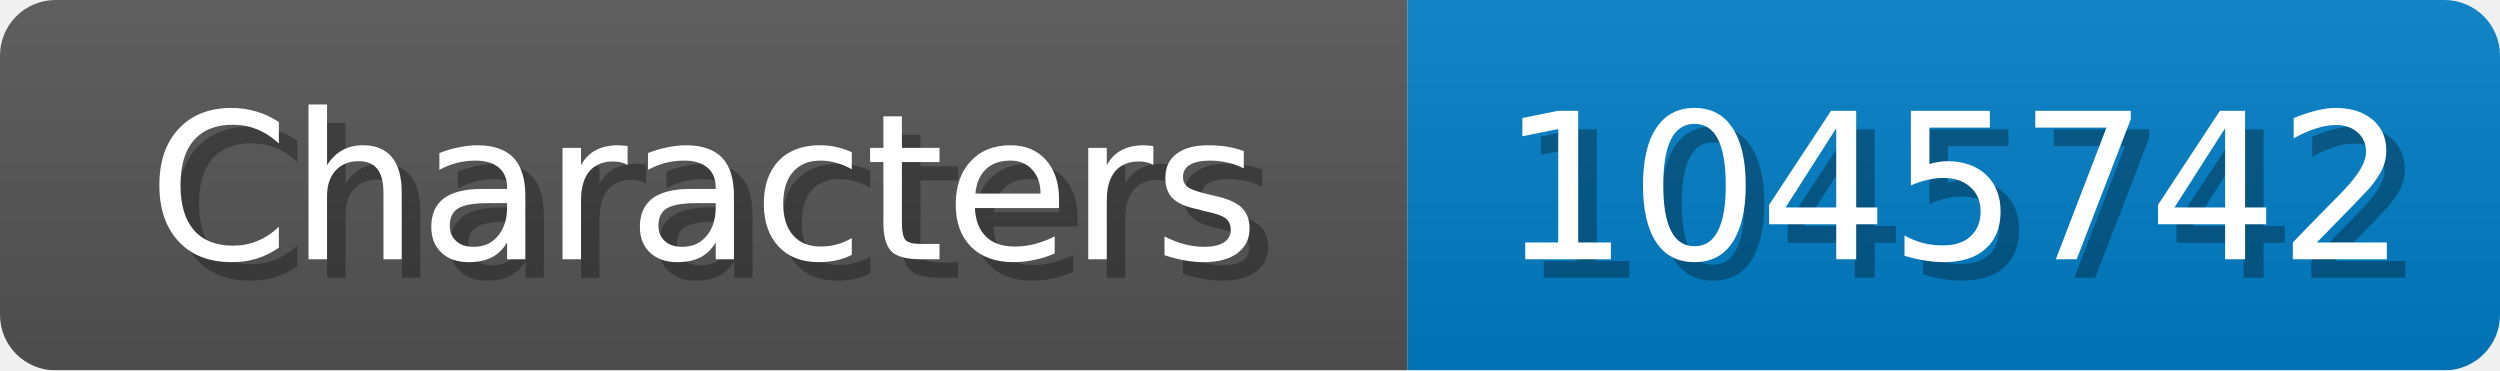
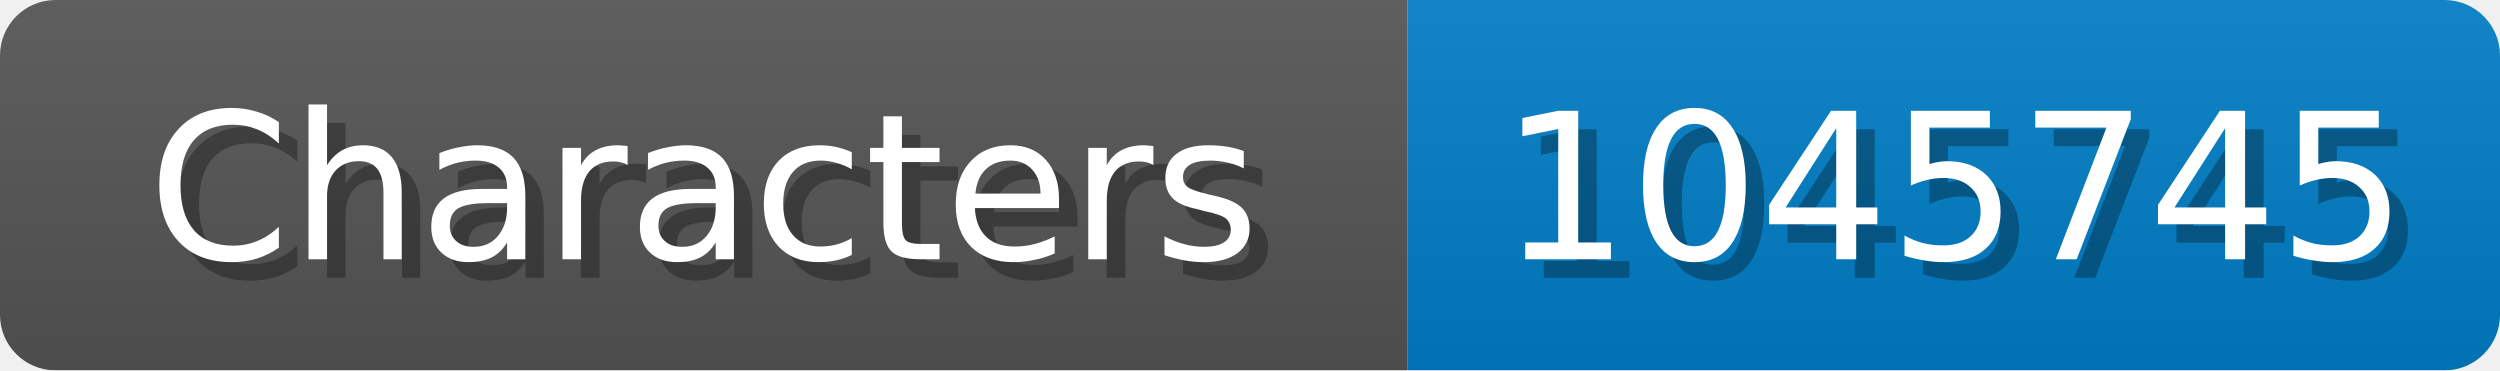
<svg xmlns="http://www.w3.org/2000/svg" width="135" height="20">
  <linearGradient id="b" x2="0" y2="100%">
    <stop offset="0" stop-color="#bbb" stop-opacity=".1" />
    <stop offset="1" stop-opacity=".1" />
  </linearGradient>
  <mask id="anybadge_1">
    <rect width="135" height="20" rx="3" fill="#fff" />
  </mask>
  <g mask="url(#anybadge_1)">
    <path fill="#555" d="M0 0h76v20H0z" />
    <path fill="#007ec6" d="M76 0h59v20H76z" />
    <path fill="url(#b)" d="M0 0h135v20H0z" />
  </g>
  <g fill="#fff" text-anchor="middle" font-family="DejaVu Sans,Verdana,Geneva,sans-serif" font-size="11">
    <text x="39.0" y="15" fill="#010101" fill-opacity=".3">Characters</text>
    <text x="38.0" y="14">Characters</text>
  </g>
  <g fill="#fff" text-anchor="middle" font-family="DejaVu Sans,Verdana,Geneva,sans-serif" font-size="11">
-     <text x="106.5" y="15" fill="#010101" fill-opacity=".3">1045742</text>
-     <text x="105.5" y="14">1045742</text>
+     <text x="106.5" y="15" fill="#010101" fill-opacity=".3">1045745</text>
+     <text x="105.5" y="14">1045745</text>
  </g>
</svg>
